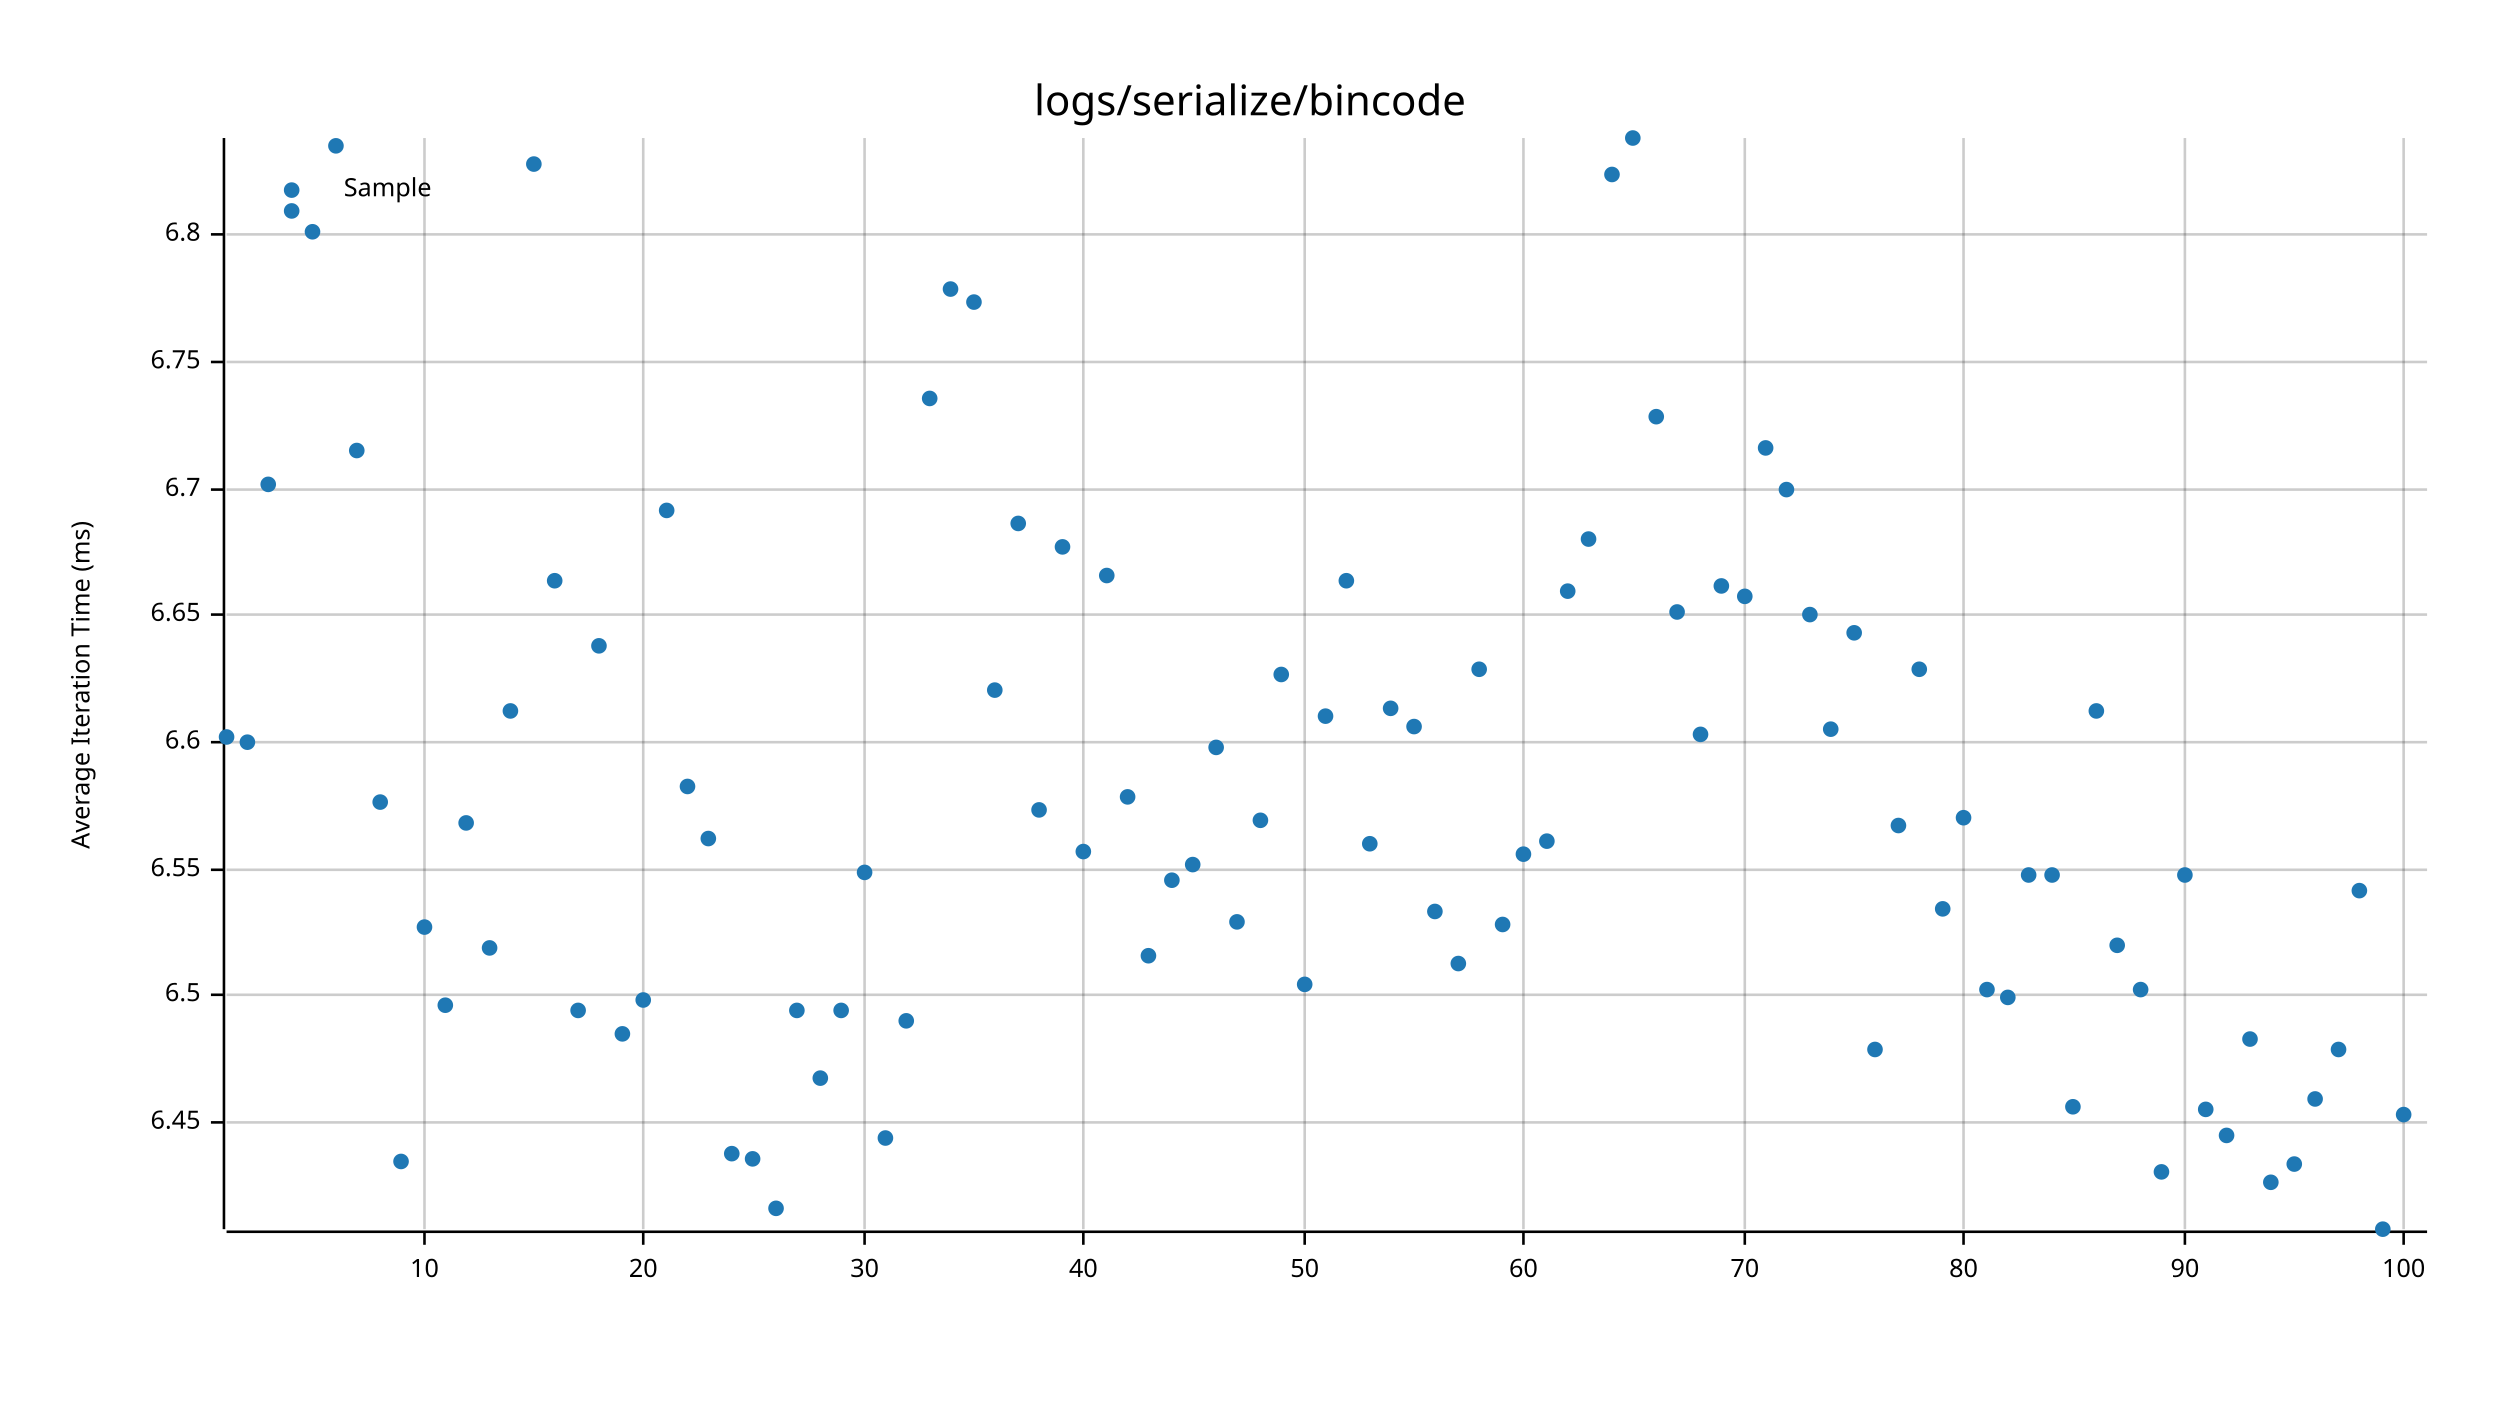
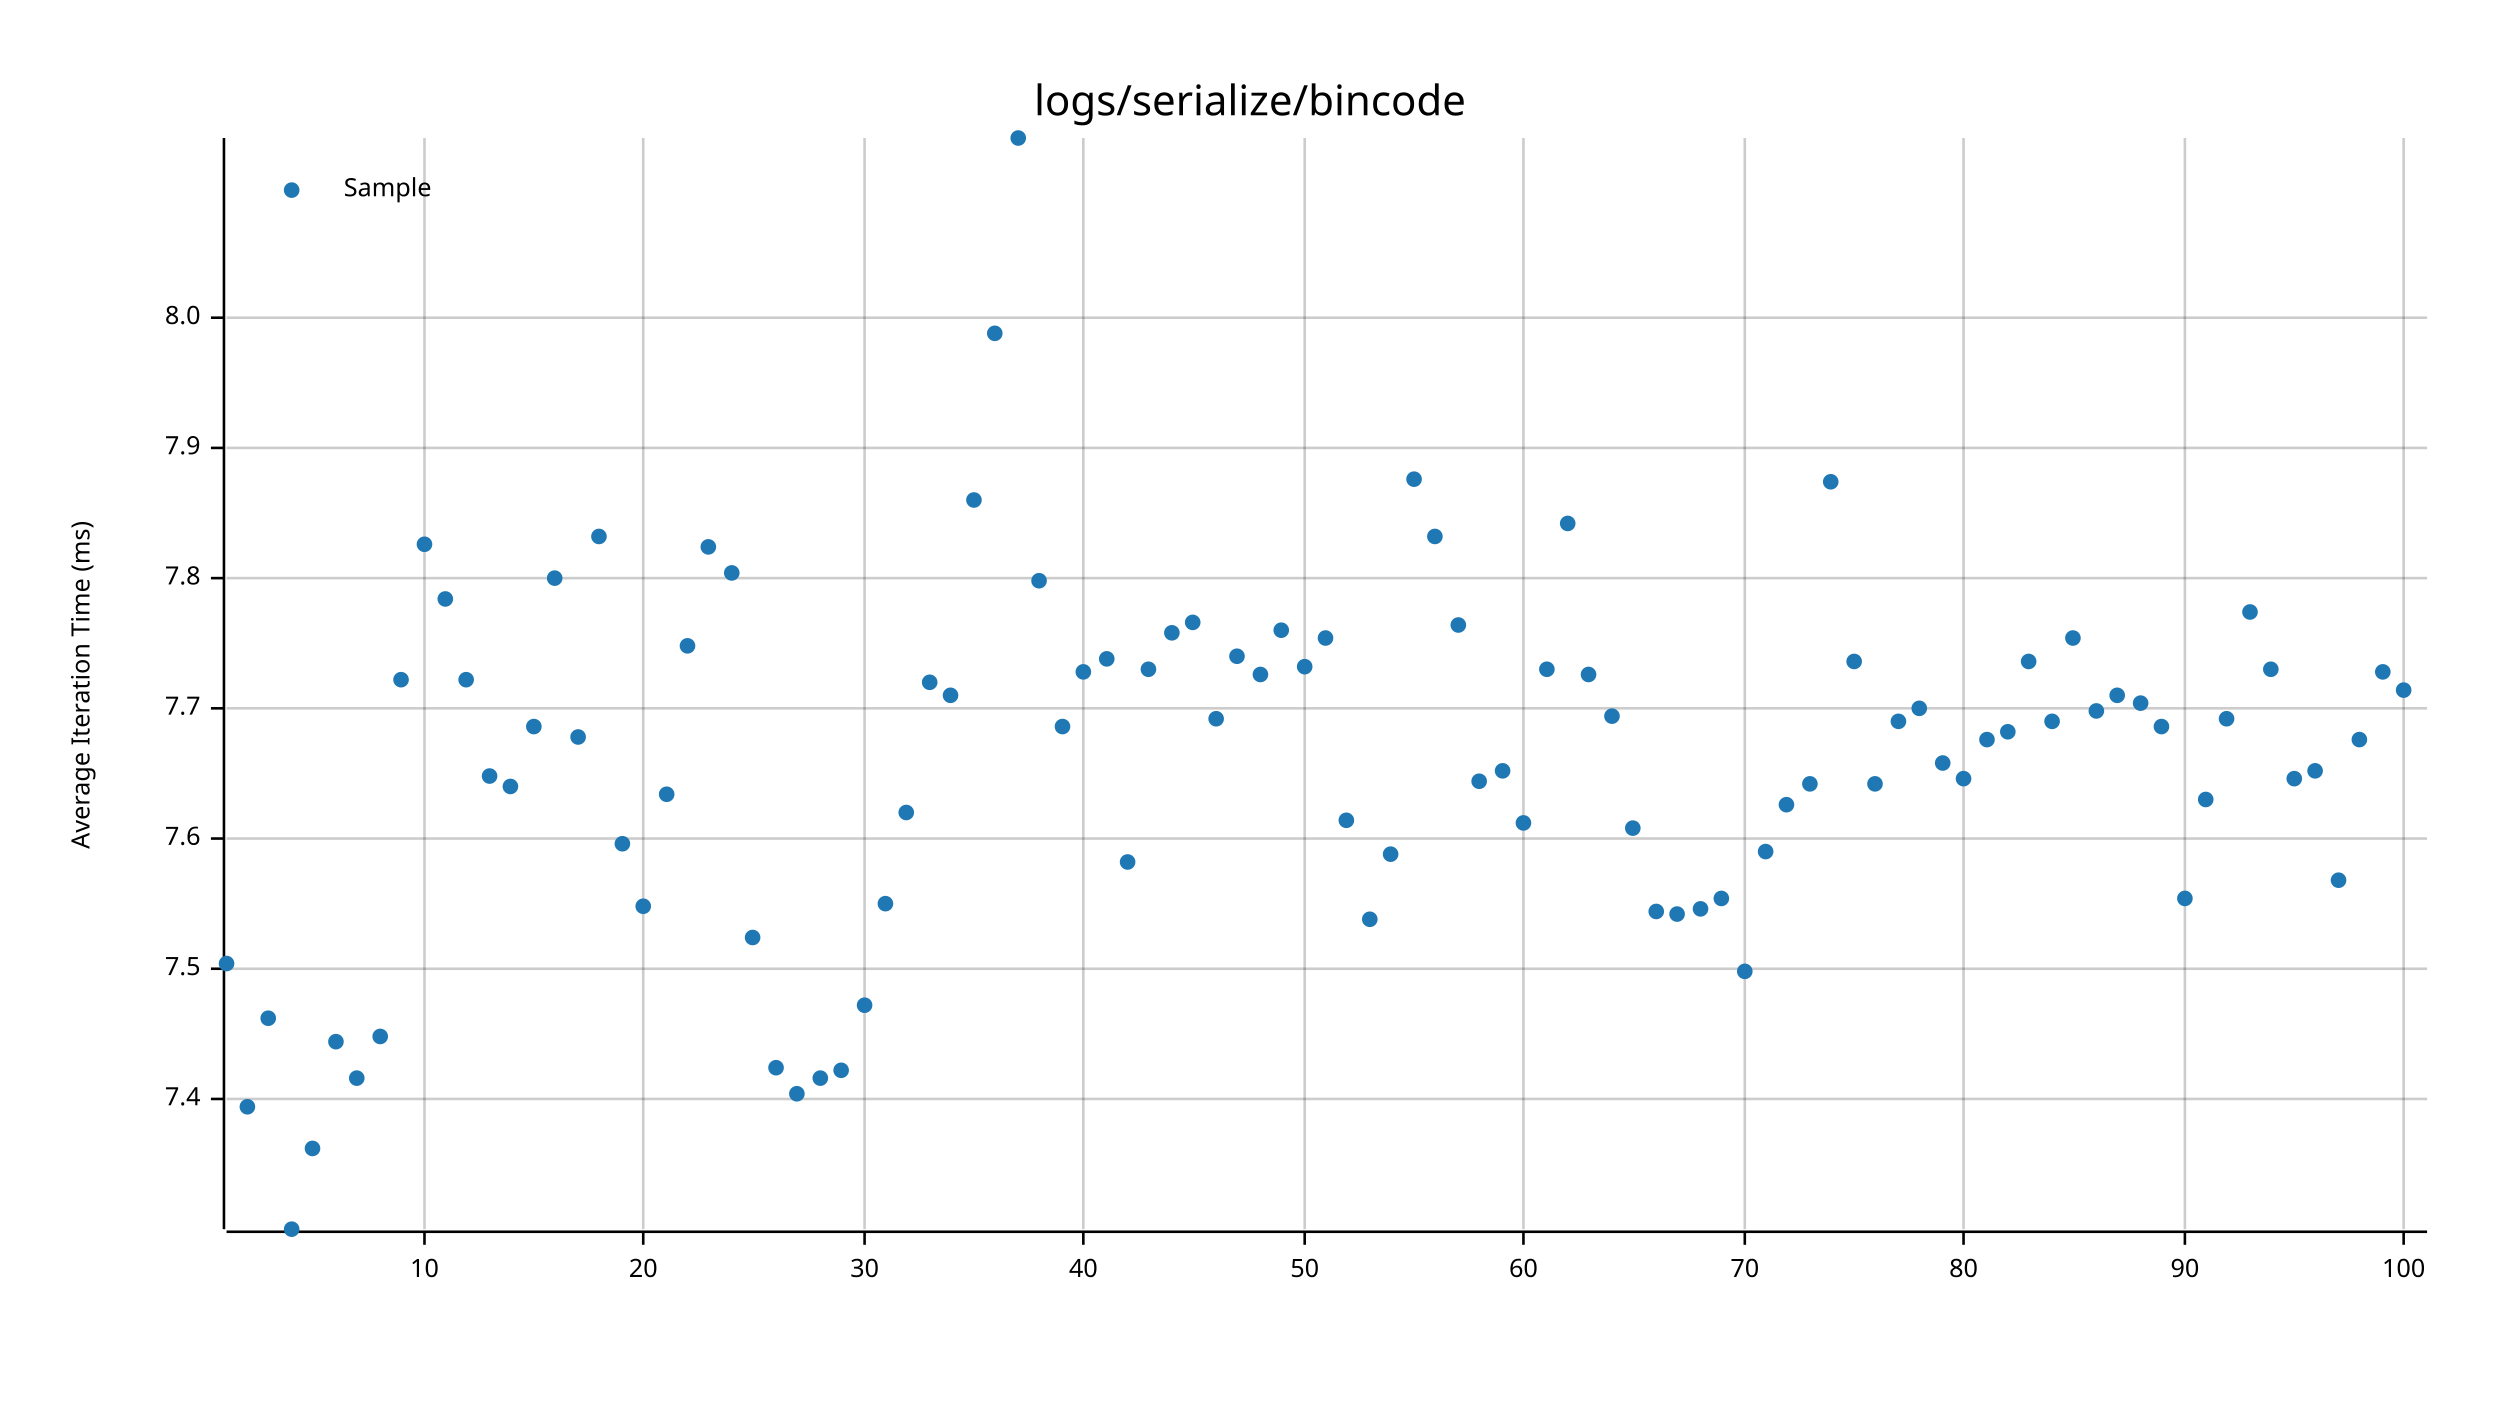
<svg xmlns="http://www.w3.org/2000/svg" style="background-color:#EEE;" width="960" height="540" viewBox="0 0 960 540">
  <text x="480" y="32" dy="0.76em" text-anchor="middle" font-family="sans-serif" font-size="16.129" opacity="1" fill="#000000">
logs/serialize/bincode
</text>
  <text x="27" y="263" dy="0.76em" text-anchor="middle" font-family="sans-serif" font-size="9.677" opacity="1" fill="#000000" transform="rotate(270, 27, 263)">
Average Iteration Time (ms)
</text>
  <line opacity="0.2" stroke="#000000" stroke-width="1" x1="163" y1="472" x2="163" y2="53" />
  <line opacity="0.2" stroke="#000000" stroke-width="1" x1="247" y1="472" x2="247" y2="53" />
  <line opacity="0.2" stroke="#000000" stroke-width="1" x1="332" y1="472" x2="332" y2="53" />
  <line opacity="0.2" stroke="#000000" stroke-width="1" x1="416" y1="472" x2="416" y2="53" />
  <line opacity="0.2" stroke="#000000" stroke-width="1" x1="501" y1="472" x2="501" y2="53" />
  <line opacity="0.2" stroke="#000000" stroke-width="1" x1="585" y1="472" x2="585" y2="53" />
  <line opacity="0.2" stroke="#000000" stroke-width="1" x1="670" y1="472" x2="670" y2="53" />
  <line opacity="0.2" stroke="#000000" stroke-width="1" x1="754" y1="472" x2="754" y2="53" />
  <line opacity="0.2" stroke="#000000" stroke-width="1" x1="839" y1="472" x2="839" y2="53" />
  <line opacity="0.2" stroke="#000000" stroke-width="1" x1="923" y1="472" x2="923" y2="53" />
-   <line opacity="0.2" stroke="#000000" stroke-width="1" x1="87" y1="431" x2="932" y2="431" />
-   <line opacity="0.2" stroke="#000000" stroke-width="1" x1="87" y1="382" x2="932" y2="382" />
-   <line opacity="0.2" stroke="#000000" stroke-width="1" x1="87" y1="334" x2="932" y2="334" />
-   <line opacity="0.2" stroke="#000000" stroke-width="1" x1="87" y1="285" x2="932" y2="285" />
-   <line opacity="0.2" stroke="#000000" stroke-width="1" x1="87" y1="236" x2="932" y2="236" />
-   <line opacity="0.2" stroke="#000000" stroke-width="1" x1="87" y1="188" x2="932" y2="188" />
-   <line opacity="0.2" stroke="#000000" stroke-width="1" x1="87" y1="139" x2="932" y2="139" />
-   <line opacity="0.2" stroke="#000000" stroke-width="1" x1="87" y1="90" x2="932" y2="90" />
+   <line opacity="0.2" stroke="#000000" stroke-width="1" x1="87" y1="422" x2="932" y2="422" />
+   <line opacity="0.2" stroke="#000000" stroke-width="1" x1="87" y1="372" x2="932" y2="372" />
+   <line opacity="0.2" stroke="#000000" stroke-width="1" x1="87" y1="322" x2="932" y2="322" />
+   <line opacity="0.2" stroke="#000000" stroke-width="1" x1="87" y1="272" x2="932" y2="272" />
+   <line opacity="0.2" stroke="#000000" stroke-width="1" x1="87" y1="222" x2="932" y2="222" />
+   <line opacity="0.2" stroke="#000000" stroke-width="1" x1="87" y1="172" x2="932" y2="172" />
+   <line opacity="0.2" stroke="#000000" stroke-width="1" x1="87" y1="122" x2="932" y2="122" />
  <polyline fill="none" opacity="1" stroke="#000000" stroke-width="1" points="86,53 86,472 " />
-   <text x="77" y="431" dy="0.5ex" text-anchor="end" font-family="sans-serif" font-size="9.677" opacity="1" fill="#000000">
- 6.45
+   <text x="77" y="422" dy="0.5ex" text-anchor="end" font-family="sans-serif" font-size="9.677" opacity="1" fill="#000000">
+ 7.4
</text>
-   <polyline fill="none" opacity="1" stroke="#000000" stroke-width="1" points="81,431 86,431 " />
-   <text x="77" y="382" dy="0.5ex" text-anchor="end" font-family="sans-serif" font-size="9.677" opacity="1" fill="#000000">
- 6.5
+   <polyline fill="none" opacity="1" stroke="#000000" stroke-width="1" points="81,422 86,422 " />
+   <text x="77" y="372" dy="0.5ex" text-anchor="end" font-family="sans-serif" font-size="9.677" opacity="1" fill="#000000">
+ 7.5
</text>
-   <polyline fill="none" opacity="1" stroke="#000000" stroke-width="1" points="81,382 86,382 " />
-   <text x="77" y="334" dy="0.5ex" text-anchor="end" font-family="sans-serif" font-size="9.677" opacity="1" fill="#000000">
- 6.55
+   <polyline fill="none" opacity="1" stroke="#000000" stroke-width="1" points="81,372 86,372 " />
+   <text x="77" y="322" dy="0.5ex" text-anchor="end" font-family="sans-serif" font-size="9.677" opacity="1" fill="#000000">
+ 7.6
</text>
-   <polyline fill="none" opacity="1" stroke="#000000" stroke-width="1" points="81,334 86,334 " />
-   <text x="77" y="285" dy="0.5ex" text-anchor="end" font-family="sans-serif" font-size="9.677" opacity="1" fill="#000000">
- 6.6
+   <polyline fill="none" opacity="1" stroke="#000000" stroke-width="1" points="81,322 86,322 " />
+   <text x="77" y="272" dy="0.5ex" text-anchor="end" font-family="sans-serif" font-size="9.677" opacity="1" fill="#000000">
+ 7.7
</text>
-   <polyline fill="none" opacity="1" stroke="#000000" stroke-width="1" points="81,285 86,285 " />
-   <text x="77" y="236" dy="0.5ex" text-anchor="end" font-family="sans-serif" font-size="9.677" opacity="1" fill="#000000">
- 6.65
+   <polyline fill="none" opacity="1" stroke="#000000" stroke-width="1" points="81,272 86,272 " />
+   <text x="77" y="222" dy="0.5ex" text-anchor="end" font-family="sans-serif" font-size="9.677" opacity="1" fill="#000000">
+ 7.8
</text>
-   <polyline fill="none" opacity="1" stroke="#000000" stroke-width="1" points="81,236 86,236 " />
-   <text x="77" y="188" dy="0.5ex" text-anchor="end" font-family="sans-serif" font-size="9.677" opacity="1" fill="#000000">
- 6.7
+   <polyline fill="none" opacity="1" stroke="#000000" stroke-width="1" points="81,222 86,222 " />
+   <text x="77" y="172" dy="0.5ex" text-anchor="end" font-family="sans-serif" font-size="9.677" opacity="1" fill="#000000">
+ 7.9
</text>
-   <polyline fill="none" opacity="1" stroke="#000000" stroke-width="1" points="81,188 86,188 " />
-   <text x="77" y="139" dy="0.5ex" text-anchor="end" font-family="sans-serif" font-size="9.677" opacity="1" fill="#000000">
- 6.75
+   <polyline fill="none" opacity="1" stroke="#000000" stroke-width="1" points="81,172 86,172 " />
+   <text x="77" y="122" dy="0.5ex" text-anchor="end" font-family="sans-serif" font-size="9.677" opacity="1" fill="#000000">
+ 8.0
</text>
-   <polyline fill="none" opacity="1" stroke="#000000" stroke-width="1" points="81,139 86,139 " />
-   <text x="77" y="90" dy="0.5ex" text-anchor="end" font-family="sans-serif" font-size="9.677" opacity="1" fill="#000000">
- 6.8
- </text>
-   <polyline fill="none" opacity="1" stroke="#000000" stroke-width="1" points="81,90 86,90 " />
+   <polyline fill="none" opacity="1" stroke="#000000" stroke-width="1" points="81,122 86,122 " />
  <polyline fill="none" opacity="1" stroke="#000000" stroke-width="1" points="87,473 932,473 " />
  <text x="163" y="483" dy="0.76em" text-anchor="middle" font-family="sans-serif" font-size="9.677" opacity="1" fill="#000000">
10
</text>
  <polyline fill="none" opacity="1" stroke="#000000" stroke-width="1" points="163,473 163,478 " />
  <text x="247" y="483" dy="0.76em" text-anchor="middle" font-family="sans-serif" font-size="9.677" opacity="1" fill="#000000">
20
</text>
  <polyline fill="none" opacity="1" stroke="#000000" stroke-width="1" points="247,473 247,478 " />
  <text x="332" y="483" dy="0.76em" text-anchor="middle" font-family="sans-serif" font-size="9.677" opacity="1" fill="#000000">
30
</text>
  <polyline fill="none" opacity="1" stroke="#000000" stroke-width="1" points="332,473 332,478 " />
  <text x="416" y="483" dy="0.76em" text-anchor="middle" font-family="sans-serif" font-size="9.677" opacity="1" fill="#000000">
40
</text>
  <polyline fill="none" opacity="1" stroke="#000000" stroke-width="1" points="416,473 416,478 " />
  <text x="501" y="483" dy="0.76em" text-anchor="middle" font-family="sans-serif" font-size="9.677" opacity="1" fill="#000000">
50
</text>
  <polyline fill="none" opacity="1" stroke="#000000" stroke-width="1" points="501,473 501,478 " />
  <text x="585" y="483" dy="0.76em" text-anchor="middle" font-family="sans-serif" font-size="9.677" opacity="1" fill="#000000">
60
</text>
  <polyline fill="none" opacity="1" stroke="#000000" stroke-width="1" points="585,473 585,478 " />
  <text x="670" y="483" dy="0.76em" text-anchor="middle" font-family="sans-serif" font-size="9.677" opacity="1" fill="#000000">
70
</text>
  <polyline fill="none" opacity="1" stroke="#000000" stroke-width="1" points="670,473 670,478 " />
  <text x="754" y="483" dy="0.76em" text-anchor="middle" font-family="sans-serif" font-size="9.677" opacity="1" fill="#000000">
80
</text>
  <polyline fill="none" opacity="1" stroke="#000000" stroke-width="1" points="754,473 754,478 " />
  <text x="839" y="483" dy="0.76em" text-anchor="middle" font-family="sans-serif" font-size="9.677" opacity="1" fill="#000000">
90
</text>
  <polyline fill="none" opacity="1" stroke="#000000" stroke-width="1" points="839,473 839,478 " />
  <text x="923" y="483" dy="0.76em" text-anchor="middle" font-family="sans-serif" font-size="9.677" opacity="1" fill="#000000">
100
</text>
  <polyline fill="none" opacity="1" stroke="#000000" stroke-width="1" points="923,473 923,478 " />
-   <circle cx="87" cy="283" r="3" opacity="1" fill="#1F78B4" stroke="none" stroke-width="1" />
-   <circle cx="95" cy="285" r="3" opacity="1" fill="#1F78B4" stroke="none" stroke-width="1" />
-   <circle cx="103" cy="186" r="3" opacity="1" fill="#1F78B4" stroke="none" stroke-width="1" />
-   <circle cx="112" cy="81" r="3" opacity="1" fill="#1F78B4" stroke="none" stroke-width="1" />
-   <circle cx="120" cy="89" r="3" opacity="1" fill="#1F78B4" stroke="none" stroke-width="1" />
-   <circle cx="129" cy="56" r="3" opacity="1" fill="#1F78B4" stroke="none" stroke-width="1" />
-   <circle cx="137" cy="173" r="3" opacity="1" fill="#1F78B4" stroke="none" stroke-width="1" />
-   <circle cx="146" cy="308" r="3" opacity="1" fill="#1F78B4" stroke="none" stroke-width="1" />
-   <circle cx="154" cy="446" r="3" opacity="1" fill="#1F78B4" stroke="none" stroke-width="1" />
-   <circle cx="163" cy="356" r="3" opacity="1" fill="#1F78B4" stroke="none" stroke-width="1" />
-   <circle cx="171" cy="386" r="3" opacity="1" fill="#1F78B4" stroke="none" stroke-width="1" />
-   <circle cx="179" cy="316" r="3" opacity="1" fill="#1F78B4" stroke="none" stroke-width="1" />
-   <circle cx="188" cy="364" r="3" opacity="1" fill="#1F78B4" stroke="none" stroke-width="1" />
-   <circle cx="196" cy="273" r="3" opacity="1" fill="#1F78B4" stroke="none" stroke-width="1" />
-   <circle cx="205" cy="63" r="3" opacity="1" fill="#1F78B4" stroke="none" stroke-width="1" />
-   <circle cx="213" cy="223" r="3" opacity="1" fill="#1F78B4" stroke="none" stroke-width="1" />
-   <circle cx="222" cy="388" r="3" opacity="1" fill="#1F78B4" stroke="none" stroke-width="1" />
-   <circle cx="230" cy="248" r="3" opacity="1" fill="#1F78B4" stroke="none" stroke-width="1" />
-   <circle cx="239" cy="397" r="3" opacity="1" fill="#1F78B4" stroke="none" stroke-width="1" />
-   <circle cx="247" cy="384" r="3" opacity="1" fill="#1F78B4" stroke="none" stroke-width="1" />
-   <circle cx="256" cy="196" r="3" opacity="1" fill="#1F78B4" stroke="none" stroke-width="1" />
-   <circle cx="264" cy="302" r="3" opacity="1" fill="#1F78B4" stroke="none" stroke-width="1" />
-   <circle cx="272" cy="322" r="3" opacity="1" fill="#1F78B4" stroke="none" stroke-width="1" />
-   <circle cx="281" cy="443" r="3" opacity="1" fill="#1F78B4" stroke="none" stroke-width="1" />
-   <circle cx="289" cy="445" r="3" opacity="1" fill="#1F78B4" stroke="none" stroke-width="1" />
-   <circle cx="298" cy="464" r="3" opacity="1" fill="#1F78B4" stroke="none" stroke-width="1" />
-   <circle cx="306" cy="388" r="3" opacity="1" fill="#1F78B4" stroke="none" stroke-width="1" />
+   <circle cx="87" cy="370" r="3" opacity="1" fill="#1F78B4" stroke="none" stroke-width="1" />
+   <circle cx="95" cy="425" r="3" opacity="1" fill="#1F78B4" stroke="none" stroke-width="1" />
+   <circle cx="103" cy="391" r="3" opacity="1" fill="#1F78B4" stroke="none" stroke-width="1" />
+   <circle cx="112" cy="472" r="3" opacity="1" fill="#1F78B4" stroke="none" stroke-width="1" />
+   <circle cx="120" cy="441" r="3" opacity="1" fill="#1F78B4" stroke="none" stroke-width="1" />
+   <circle cx="129" cy="400" r="3" opacity="1" fill="#1F78B4" stroke="none" stroke-width="1" />
+   <circle cx="137" cy="414" r="3" opacity="1" fill="#1F78B4" stroke="none" stroke-width="1" />
+   <circle cx="146" cy="398" r="3" opacity="1" fill="#1F78B4" stroke="none" stroke-width="1" />
+   <circle cx="154" cy="261" r="3" opacity="1" fill="#1F78B4" stroke="none" stroke-width="1" />
+   <circle cx="163" cy="209" r="3" opacity="1" fill="#1F78B4" stroke="none" stroke-width="1" />
+   <circle cx="171" cy="230" r="3" opacity="1" fill="#1F78B4" stroke="none" stroke-width="1" />
+   <circle cx="179" cy="261" r="3" opacity="1" fill="#1F78B4" stroke="none" stroke-width="1" />
+   <circle cx="188" cy="298" r="3" opacity="1" fill="#1F78B4" stroke="none" stroke-width="1" />
+   <circle cx="196" cy="302" r="3" opacity="1" fill="#1F78B4" stroke="none" stroke-width="1" />
+   <circle cx="205" cy="279" r="3" opacity="1" fill="#1F78B4" stroke="none" stroke-width="1" />
+   <circle cx="213" cy="222" r="3" opacity="1" fill="#1F78B4" stroke="none" stroke-width="1" />
+   <circle cx="222" cy="283" r="3" opacity="1" fill="#1F78B4" stroke="none" stroke-width="1" />
+   <circle cx="230" cy="206" r="3" opacity="1" fill="#1F78B4" stroke="none" stroke-width="1" />
+   <circle cx="239" cy="324" r="3" opacity="1" fill="#1F78B4" stroke="none" stroke-width="1" />
+   <circle cx="247" cy="348" r="3" opacity="1" fill="#1F78B4" stroke="none" stroke-width="1" />
+   <circle cx="256" cy="305" r="3" opacity="1" fill="#1F78B4" stroke="none" stroke-width="1" />
+   <circle cx="264" cy="248" r="3" opacity="1" fill="#1F78B4" stroke="none" stroke-width="1" />
+   <circle cx="272" cy="210" r="3" opacity="1" fill="#1F78B4" stroke="none" stroke-width="1" />
+   <circle cx="281" cy="220" r="3" opacity="1" fill="#1F78B4" stroke="none" stroke-width="1" />
+   <circle cx="289" cy="360" r="3" opacity="1" fill="#1F78B4" stroke="none" stroke-width="1" />
+   <circle cx="298" cy="410" r="3" opacity="1" fill="#1F78B4" stroke="none" stroke-width="1" />
+   <circle cx="306" cy="420" r="3" opacity="1" fill="#1F78B4" stroke="none" stroke-width="1" />
  <circle cx="315" cy="414" r="3" opacity="1" fill="#1F78B4" stroke="none" stroke-width="1" />
-   <circle cx="323" cy="388" r="3" opacity="1" fill="#1F78B4" stroke="none" stroke-width="1" />
-   <circle cx="332" cy="335" r="3" opacity="1" fill="#1F78B4" stroke="none" stroke-width="1" />
-   <circle cx="340" cy="437" r="3" opacity="1" fill="#1F78B4" stroke="none" stroke-width="1" />
-   <circle cx="348" cy="392" r="3" opacity="1" fill="#1F78B4" stroke="none" stroke-width="1" />
-   <circle cx="357" cy="153" r="3" opacity="1" fill="#1F78B4" stroke="none" stroke-width="1" />
-   <circle cx="365" cy="111" r="3" opacity="1" fill="#1F78B4" stroke="none" stroke-width="1" />
-   <circle cx="374" cy="116" r="3" opacity="1" fill="#1F78B4" stroke="none" stroke-width="1" />
-   <circle cx="382" cy="265" r="3" opacity="1" fill="#1F78B4" stroke="none" stroke-width="1" />
-   <circle cx="391" cy="201" r="3" opacity="1" fill="#1F78B4" stroke="none" stroke-width="1" />
-   <circle cx="399" cy="311" r="3" opacity="1" fill="#1F78B4" stroke="none" stroke-width="1" />
-   <circle cx="408" cy="210" r="3" opacity="1" fill="#1F78B4" stroke="none" stroke-width="1" />
-   <circle cx="416" cy="327" r="3" opacity="1" fill="#1F78B4" stroke="none" stroke-width="1" />
-   <circle cx="425" cy="221" r="3" opacity="1" fill="#1F78B4" stroke="none" stroke-width="1" />
-   <circle cx="433" cy="306" r="3" opacity="1" fill="#1F78B4" stroke="none" stroke-width="1" />
-   <circle cx="441" cy="367" r="3" opacity="1" fill="#1F78B4" stroke="none" stroke-width="1" />
-   <circle cx="450" cy="338" r="3" opacity="1" fill="#1F78B4" stroke="none" stroke-width="1" />
-   <circle cx="458" cy="332" r="3" opacity="1" fill="#1F78B4" stroke="none" stroke-width="1" />
-   <circle cx="467" cy="287" r="3" opacity="1" fill="#1F78B4" stroke="none" stroke-width="1" />
-   <circle cx="475" cy="354" r="3" opacity="1" fill="#1F78B4" stroke="none" stroke-width="1" />
-   <circle cx="484" cy="315" r="3" opacity="1" fill="#1F78B4" stroke="none" stroke-width="1" />
-   <circle cx="492" cy="259" r="3" opacity="1" fill="#1F78B4" stroke="none" stroke-width="1" />
-   <circle cx="501" cy="378" r="3" opacity="1" fill="#1F78B4" stroke="none" stroke-width="1" />
-   <circle cx="509" cy="275" r="3" opacity="1" fill="#1F78B4" stroke="none" stroke-width="1" />
-   <circle cx="517" cy="223" r="3" opacity="1" fill="#1F78B4" stroke="none" stroke-width="1" />
-   <circle cx="526" cy="324" r="3" opacity="1" fill="#1F78B4" stroke="none" stroke-width="1" />
-   <circle cx="534" cy="272" r="3" opacity="1" fill="#1F78B4" stroke="none" stroke-width="1" />
-   <circle cx="543" cy="279" r="3" opacity="1" fill="#1F78B4" stroke="none" stroke-width="1" />
-   <circle cx="551" cy="350" r="3" opacity="1" fill="#1F78B4" stroke="none" stroke-width="1" />
-   <circle cx="560" cy="370" r="3" opacity="1" fill="#1F78B4" stroke="none" stroke-width="1" />
-   <circle cx="568" cy="257" r="3" opacity="1" fill="#1F78B4" stroke="none" stroke-width="1" />
-   <circle cx="577" cy="355" r="3" opacity="1" fill="#1F78B4" stroke="none" stroke-width="1" />
-   <circle cx="585" cy="328" r="3" opacity="1" fill="#1F78B4" stroke="none" stroke-width="1" />
-   <circle cx="594" cy="323" r="3" opacity="1" fill="#1F78B4" stroke="none" stroke-width="1" />
-   <circle cx="602" cy="227" r="3" opacity="1" fill="#1F78B4" stroke="none" stroke-width="1" />
-   <circle cx="610" cy="207" r="3" opacity="1" fill="#1F78B4" stroke="none" stroke-width="1" />
-   <circle cx="619" cy="67" r="3" opacity="1" fill="#1F78B4" stroke="none" stroke-width="1" />
-   <circle cx="627" cy="53" r="3" opacity="1" fill="#1F78B4" stroke="none" stroke-width="1" />
-   <circle cx="636" cy="160" r="3" opacity="1" fill="#1F78B4" stroke="none" stroke-width="1" />
-   <circle cx="644" cy="235" r="3" opacity="1" fill="#1F78B4" stroke="none" stroke-width="1" />
-   <circle cx="653" cy="282" r="3" opacity="1" fill="#1F78B4" stroke="none" stroke-width="1" />
-   <circle cx="661" cy="225" r="3" opacity="1" fill="#1F78B4" stroke="none" stroke-width="1" />
-   <circle cx="670" cy="229" r="3" opacity="1" fill="#1F78B4" stroke="none" stroke-width="1" />
-   <circle cx="678" cy="172" r="3" opacity="1" fill="#1F78B4" stroke="none" stroke-width="1" />
-   <circle cx="686" cy="188" r="3" opacity="1" fill="#1F78B4" stroke="none" stroke-width="1" />
-   <circle cx="695" cy="236" r="3" opacity="1" fill="#1F78B4" stroke="none" stroke-width="1" />
-   <circle cx="703" cy="280" r="3" opacity="1" fill="#1F78B4" stroke="none" stroke-width="1" />
-   <circle cx="712" cy="243" r="3" opacity="1" fill="#1F78B4" stroke="none" stroke-width="1" />
-   <circle cx="720" cy="403" r="3" opacity="1" fill="#1F78B4" stroke="none" stroke-width="1" />
-   <circle cx="729" cy="317" r="3" opacity="1" fill="#1F78B4" stroke="none" stroke-width="1" />
-   <circle cx="737" cy="257" r="3" opacity="1" fill="#1F78B4" stroke="none" stroke-width="1" />
-   <circle cx="746" cy="349" r="3" opacity="1" fill="#1F78B4" stroke="none" stroke-width="1" />
-   <circle cx="754" cy="314" r="3" opacity="1" fill="#1F78B4" stroke="none" stroke-width="1" />
-   <circle cx="763" cy="380" r="3" opacity="1" fill="#1F78B4" stroke="none" stroke-width="1" />
-   <circle cx="771" cy="383" r="3" opacity="1" fill="#1F78B4" stroke="none" stroke-width="1" />
-   <circle cx="779" cy="336" r="3" opacity="1" fill="#1F78B4" stroke="none" stroke-width="1" />
-   <circle cx="788" cy="336" r="3" opacity="1" fill="#1F78B4" stroke="none" stroke-width="1" />
-   <circle cx="796" cy="425" r="3" opacity="1" fill="#1F78B4" stroke="none" stroke-width="1" />
+   <circle cx="323" cy="411" r="3" opacity="1" fill="#1F78B4" stroke="none" stroke-width="1" />
+   <circle cx="332" cy="386" r="3" opacity="1" fill="#1F78B4" stroke="none" stroke-width="1" />
+   <circle cx="340" cy="347" r="3" opacity="1" fill="#1F78B4" stroke="none" stroke-width="1" />
+   <circle cx="348" cy="312" r="3" opacity="1" fill="#1F78B4" stroke="none" stroke-width="1" />
+   <circle cx="357" cy="262" r="3" opacity="1" fill="#1F78B4" stroke="none" stroke-width="1" />
+   <circle cx="365" cy="267" r="3" opacity="1" fill="#1F78B4" stroke="none" stroke-width="1" />
+   <circle cx="374" cy="192" r="3" opacity="1" fill="#1F78B4" stroke="none" stroke-width="1" />
+   <circle cx="382" cy="128" r="3" opacity="1" fill="#1F78B4" stroke="none" stroke-width="1" />
+   <circle cx="391" cy="53" r="3" opacity="1" fill="#1F78B4" stroke="none" stroke-width="1" />
+   <circle cx="399" cy="223" r="3" opacity="1" fill="#1F78B4" stroke="none" stroke-width="1" />
+   <circle cx="408" cy="279" r="3" opacity="1" fill="#1F78B4" stroke="none" stroke-width="1" />
+   <circle cx="416" cy="258" r="3" opacity="1" fill="#1F78B4" stroke="none" stroke-width="1" />
+   <circle cx="425" cy="253" r="3" opacity="1" fill="#1F78B4" stroke="none" stroke-width="1" />
+   <circle cx="433" cy="331" r="3" opacity="1" fill="#1F78B4" stroke="none" stroke-width="1" />
+   <circle cx="441" cy="257" r="3" opacity="1" fill="#1F78B4" stroke="none" stroke-width="1" />
+   <circle cx="450" cy="243" r="3" opacity="1" fill="#1F78B4" stroke="none" stroke-width="1" />
+   <circle cx="458" cy="239" r="3" opacity="1" fill="#1F78B4" stroke="none" stroke-width="1" />
+   <circle cx="467" cy="276" r="3" opacity="1" fill="#1F78B4" stroke="none" stroke-width="1" />
+   <circle cx="475" cy="252" r="3" opacity="1" fill="#1F78B4" stroke="none" stroke-width="1" />
+   <circle cx="484" cy="259" r="3" opacity="1" fill="#1F78B4" stroke="none" stroke-width="1" />
+   <circle cx="492" cy="242" r="3" opacity="1" fill="#1F78B4" stroke="none" stroke-width="1" />
+   <circle cx="501" cy="256" r="3" opacity="1" fill="#1F78B4" stroke="none" stroke-width="1" />
+   <circle cx="509" cy="245" r="3" opacity="1" fill="#1F78B4" stroke="none" stroke-width="1" />
+   <circle cx="517" cy="315" r="3" opacity="1" fill="#1F78B4" stroke="none" stroke-width="1" />
+   <circle cx="526" cy="353" r="3" opacity="1" fill="#1F78B4" stroke="none" stroke-width="1" />
+   <circle cx="534" cy="328" r="3" opacity="1" fill="#1F78B4" stroke="none" stroke-width="1" />
+   <circle cx="543" cy="184" r="3" opacity="1" fill="#1F78B4" stroke="none" stroke-width="1" />
+   <circle cx="551" cy="206" r="3" opacity="1" fill="#1F78B4" stroke="none" stroke-width="1" />
+   <circle cx="560" cy="240" r="3" opacity="1" fill="#1F78B4" stroke="none" stroke-width="1" />
+   <circle cx="568" cy="300" r="3" opacity="1" fill="#1F78B4" stroke="none" stroke-width="1" />
+   <circle cx="577" cy="296" r="3" opacity="1" fill="#1F78B4" stroke="none" stroke-width="1" />
+   <circle cx="585" cy="316" r="3" opacity="1" fill="#1F78B4" stroke="none" stroke-width="1" />
+   <circle cx="594" cy="257" r="3" opacity="1" fill="#1F78B4" stroke="none" stroke-width="1" />
+   <circle cx="602" cy="201" r="3" opacity="1" fill="#1F78B4" stroke="none" stroke-width="1" />
+   <circle cx="610" cy="259" r="3" opacity="1" fill="#1F78B4" stroke="none" stroke-width="1" />
+   <circle cx="619" cy="275" r="3" opacity="1" fill="#1F78B4" stroke="none" stroke-width="1" />
+   <circle cx="627" cy="318" r="3" opacity="1" fill="#1F78B4" stroke="none" stroke-width="1" />
+   <circle cx="636" cy="350" r="3" opacity="1" fill="#1F78B4" stroke="none" stroke-width="1" />
+   <circle cx="644" cy="351" r="3" opacity="1" fill="#1F78B4" stroke="none" stroke-width="1" />
+   <circle cx="653" cy="349" r="3" opacity="1" fill="#1F78B4" stroke="none" stroke-width="1" />
+   <circle cx="661" cy="345" r="3" opacity="1" fill="#1F78B4" stroke="none" stroke-width="1" />
+   <circle cx="670" cy="373" r="3" opacity="1" fill="#1F78B4" stroke="none" stroke-width="1" />
+   <circle cx="678" cy="327" r="3" opacity="1" fill="#1F78B4" stroke="none" stroke-width="1" />
+   <circle cx="686" cy="309" r="3" opacity="1" fill="#1F78B4" stroke="none" stroke-width="1" />
+   <circle cx="695" cy="301" r="3" opacity="1" fill="#1F78B4" stroke="none" stroke-width="1" />
+   <circle cx="703" cy="185" r="3" opacity="1" fill="#1F78B4" stroke="none" stroke-width="1" />
+   <circle cx="712" cy="254" r="3" opacity="1" fill="#1F78B4" stroke="none" stroke-width="1" />
+   <circle cx="720" cy="301" r="3" opacity="1" fill="#1F78B4" stroke="none" stroke-width="1" />
+   <circle cx="729" cy="277" r="3" opacity="1" fill="#1F78B4" stroke="none" stroke-width="1" />
+   <circle cx="737" cy="272" r="3" opacity="1" fill="#1F78B4" stroke="none" stroke-width="1" />
+   <circle cx="746" cy="293" r="3" opacity="1" fill="#1F78B4" stroke="none" stroke-width="1" />
+   <circle cx="754" cy="299" r="3" opacity="1" fill="#1F78B4" stroke="none" stroke-width="1" />
+   <circle cx="763" cy="284" r="3" opacity="1" fill="#1F78B4" stroke="none" stroke-width="1" />
+   <circle cx="771" cy="281" r="3" opacity="1" fill="#1F78B4" stroke="none" stroke-width="1" />
+   <circle cx="779" cy="254" r="3" opacity="1" fill="#1F78B4" stroke="none" stroke-width="1" />
+   <circle cx="788" cy="277" r="3" opacity="1" fill="#1F78B4" stroke="none" stroke-width="1" />
+   <circle cx="796" cy="245" r="3" opacity="1" fill="#1F78B4" stroke="none" stroke-width="1" />
  <circle cx="805" cy="273" r="3" opacity="1" fill="#1F78B4" stroke="none" stroke-width="1" />
-   <circle cx="813" cy="363" r="3" opacity="1" fill="#1F78B4" stroke="none" stroke-width="1" />
-   <circle cx="822" cy="380" r="3" opacity="1" fill="#1F78B4" stroke="none" stroke-width="1" />
-   <circle cx="830" cy="450" r="3" opacity="1" fill="#1F78B4" stroke="none" stroke-width="1" />
-   <circle cx="839" cy="336" r="3" opacity="1" fill="#1F78B4" stroke="none" stroke-width="1" />
-   <circle cx="847" cy="426" r="3" opacity="1" fill="#1F78B4" stroke="none" stroke-width="1" />
-   <circle cx="855" cy="436" r="3" opacity="1" fill="#1F78B4" stroke="none" stroke-width="1" />
-   <circle cx="864" cy="399" r="3" opacity="1" fill="#1F78B4" stroke="none" stroke-width="1" />
-   <circle cx="872" cy="454" r="3" opacity="1" fill="#1F78B4" stroke="none" stroke-width="1" />
-   <circle cx="881" cy="447" r="3" opacity="1" fill="#1F78B4" stroke="none" stroke-width="1" />
-   <circle cx="889" cy="422" r="3" opacity="1" fill="#1F78B4" stroke="none" stroke-width="1" />
-   <circle cx="898" cy="403" r="3" opacity="1" fill="#1F78B4" stroke="none" stroke-width="1" />
-   <circle cx="906" cy="342" r="3" opacity="1" fill="#1F78B4" stroke="none" stroke-width="1" />
-   <circle cx="915" cy="472" r="3" opacity="1" fill="#1F78B4" stroke="none" stroke-width="1" />
-   <circle cx="923" cy="428" r="3" opacity="1" fill="#1F78B4" stroke="none" stroke-width="1" />
+   <circle cx="813" cy="267" r="3" opacity="1" fill="#1F78B4" stroke="none" stroke-width="1" />
+   <circle cx="822" cy="270" r="3" opacity="1" fill="#1F78B4" stroke="none" stroke-width="1" />
+   <circle cx="830" cy="279" r="3" opacity="1" fill="#1F78B4" stroke="none" stroke-width="1" />
+   <circle cx="839" cy="345" r="3" opacity="1" fill="#1F78B4" stroke="none" stroke-width="1" />
+   <circle cx="847" cy="307" r="3" opacity="1" fill="#1F78B4" stroke="none" stroke-width="1" />
+   <circle cx="855" cy="276" r="3" opacity="1" fill="#1F78B4" stroke="none" stroke-width="1" />
+   <circle cx="864" cy="235" r="3" opacity="1" fill="#1F78B4" stroke="none" stroke-width="1" />
+   <circle cx="872" cy="257" r="3" opacity="1" fill="#1F78B4" stroke="none" stroke-width="1" />
+   <circle cx="881" cy="299" r="3" opacity="1" fill="#1F78B4" stroke="none" stroke-width="1" />
+   <circle cx="889" cy="296" r="3" opacity="1" fill="#1F78B4" stroke="none" stroke-width="1" />
+   <circle cx="898" cy="338" r="3" opacity="1" fill="#1F78B4" stroke="none" stroke-width="1" />
+   <circle cx="906" cy="284" r="3" opacity="1" fill="#1F78B4" stroke="none" stroke-width="1" />
+   <circle cx="915" cy="258" r="3" opacity="1" fill="#1F78B4" stroke="none" stroke-width="1" />
+   <circle cx="923" cy="265" r="3" opacity="1" fill="#1F78B4" stroke="none" stroke-width="1" />
  <text x="132" y="68" dy="0.76em" text-anchor="start" font-family="sans-serif" font-size="9.677" opacity="1" fill="#000000">
Sample
</text>
  <circle cx="112" cy="73" r="3" opacity="1" fill="#1F78B4" stroke="none" stroke-width="1" />
</svg>
